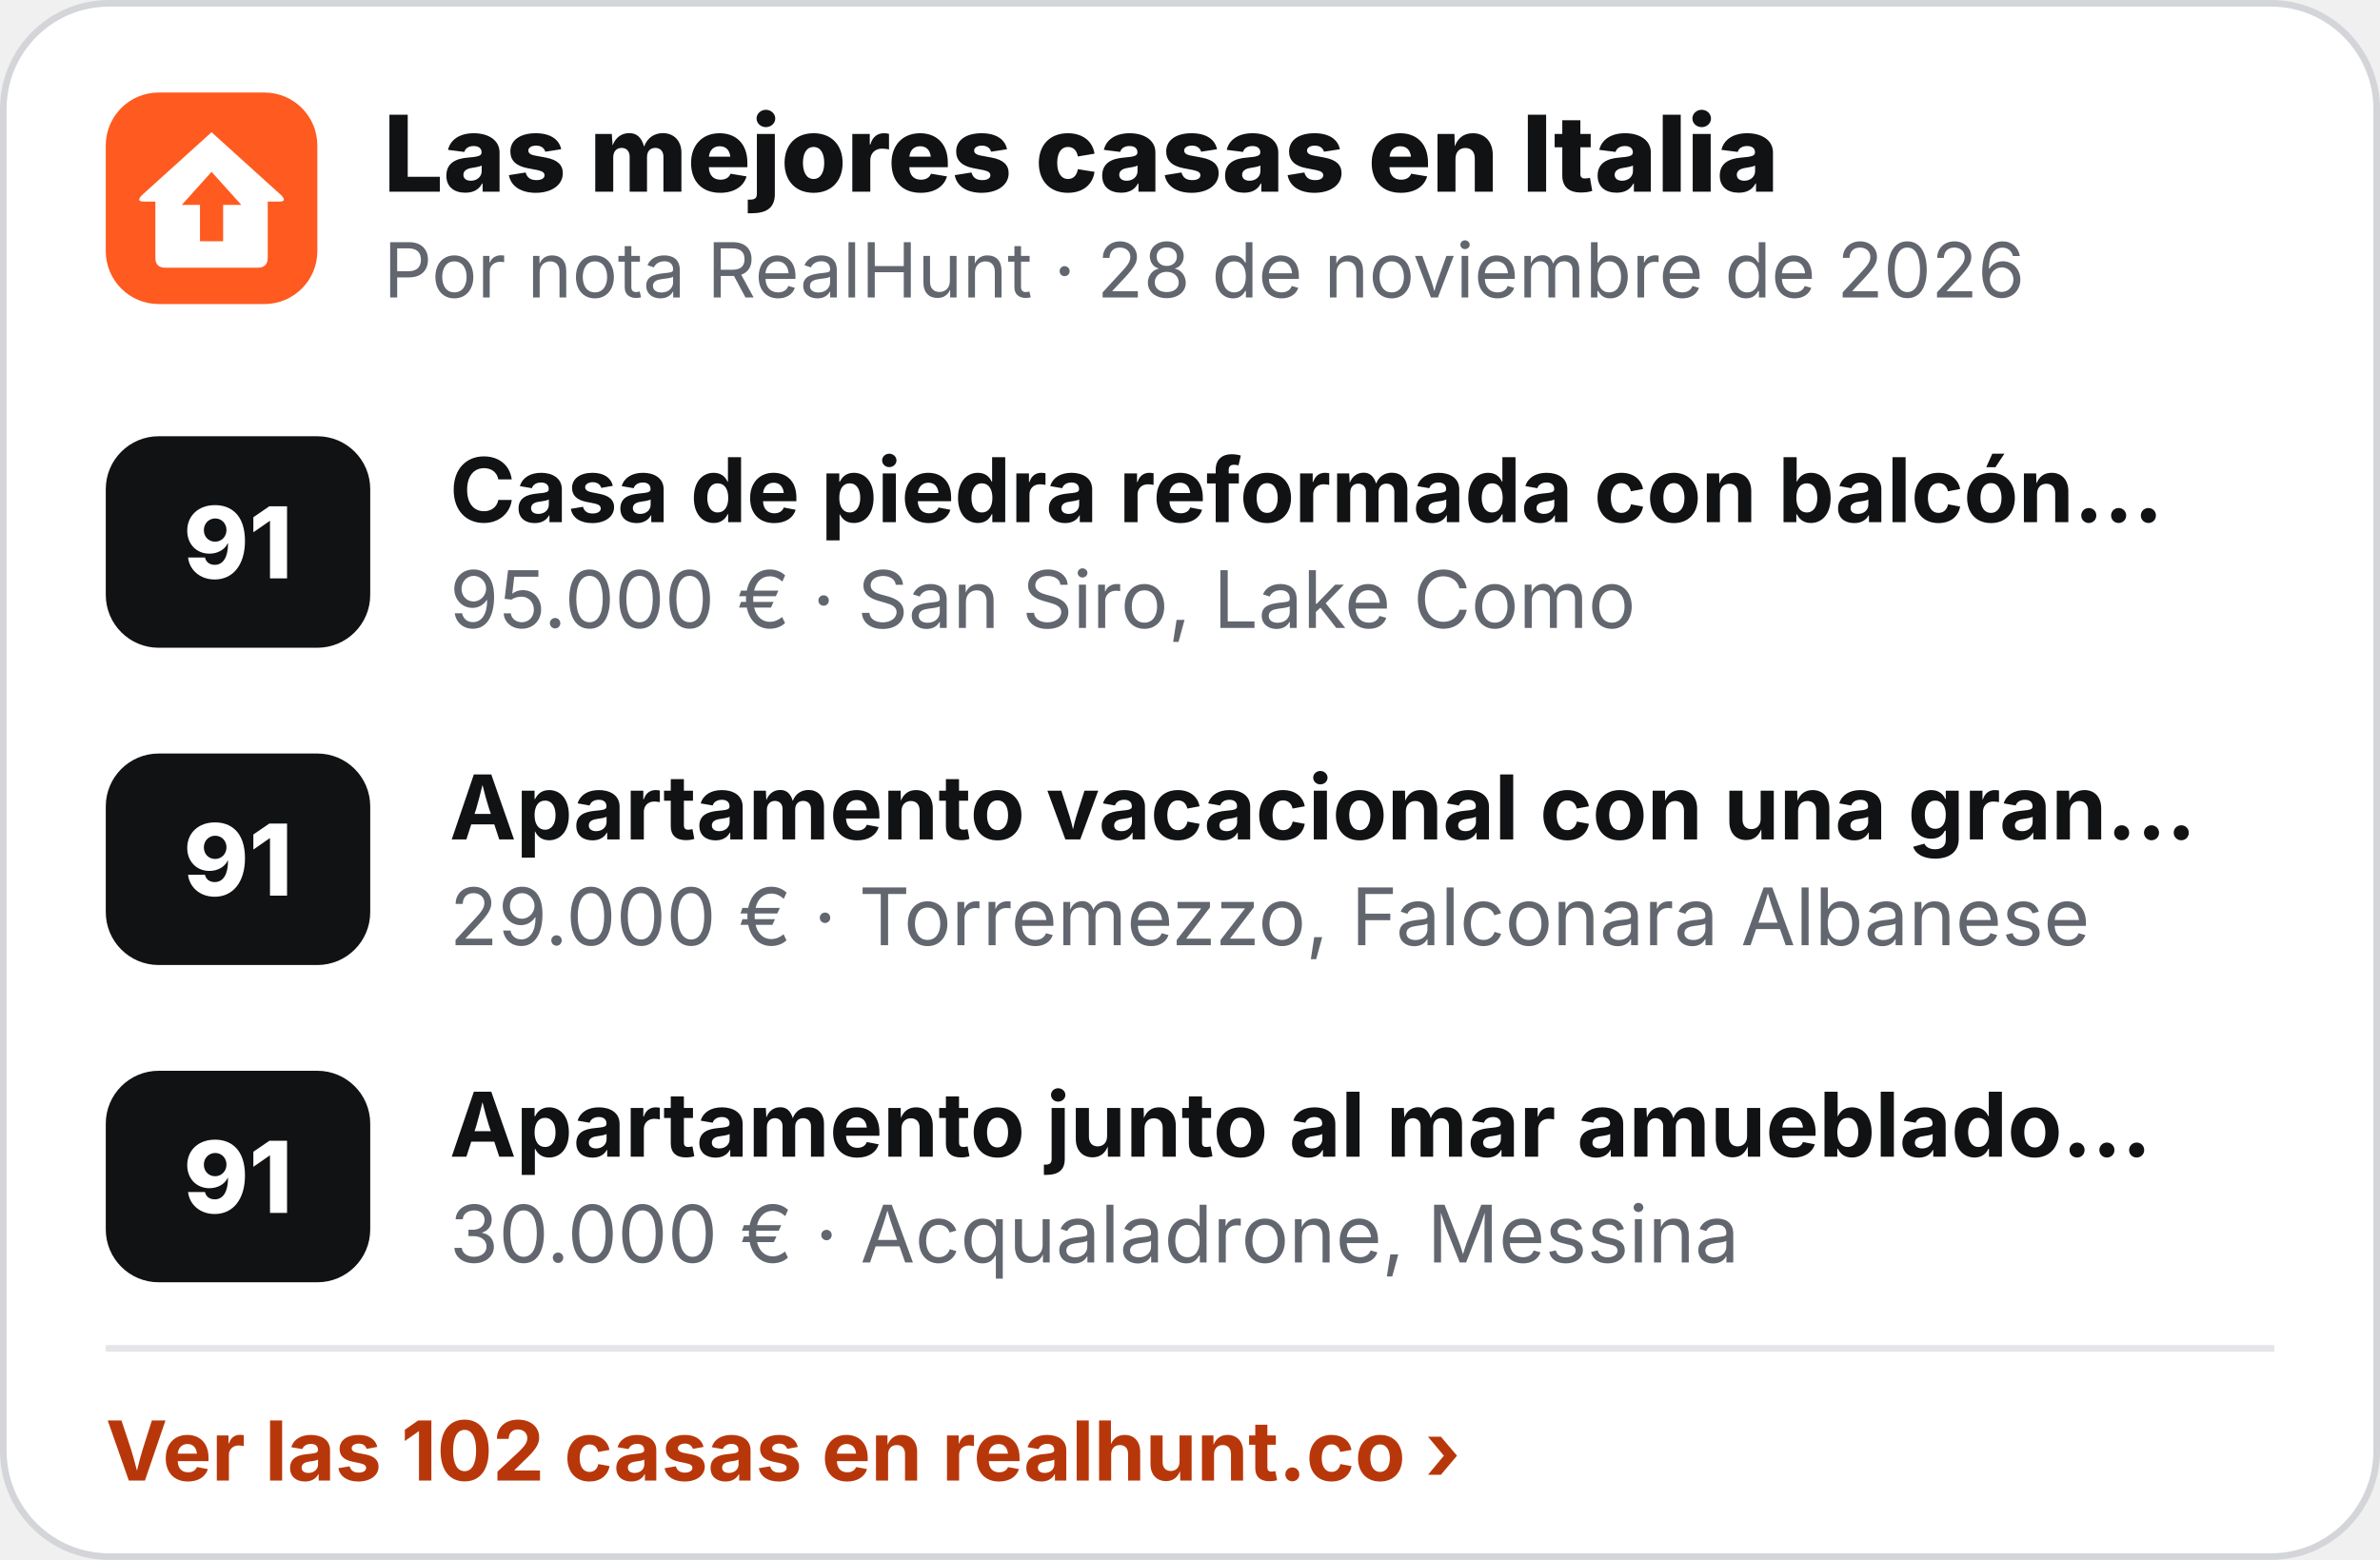
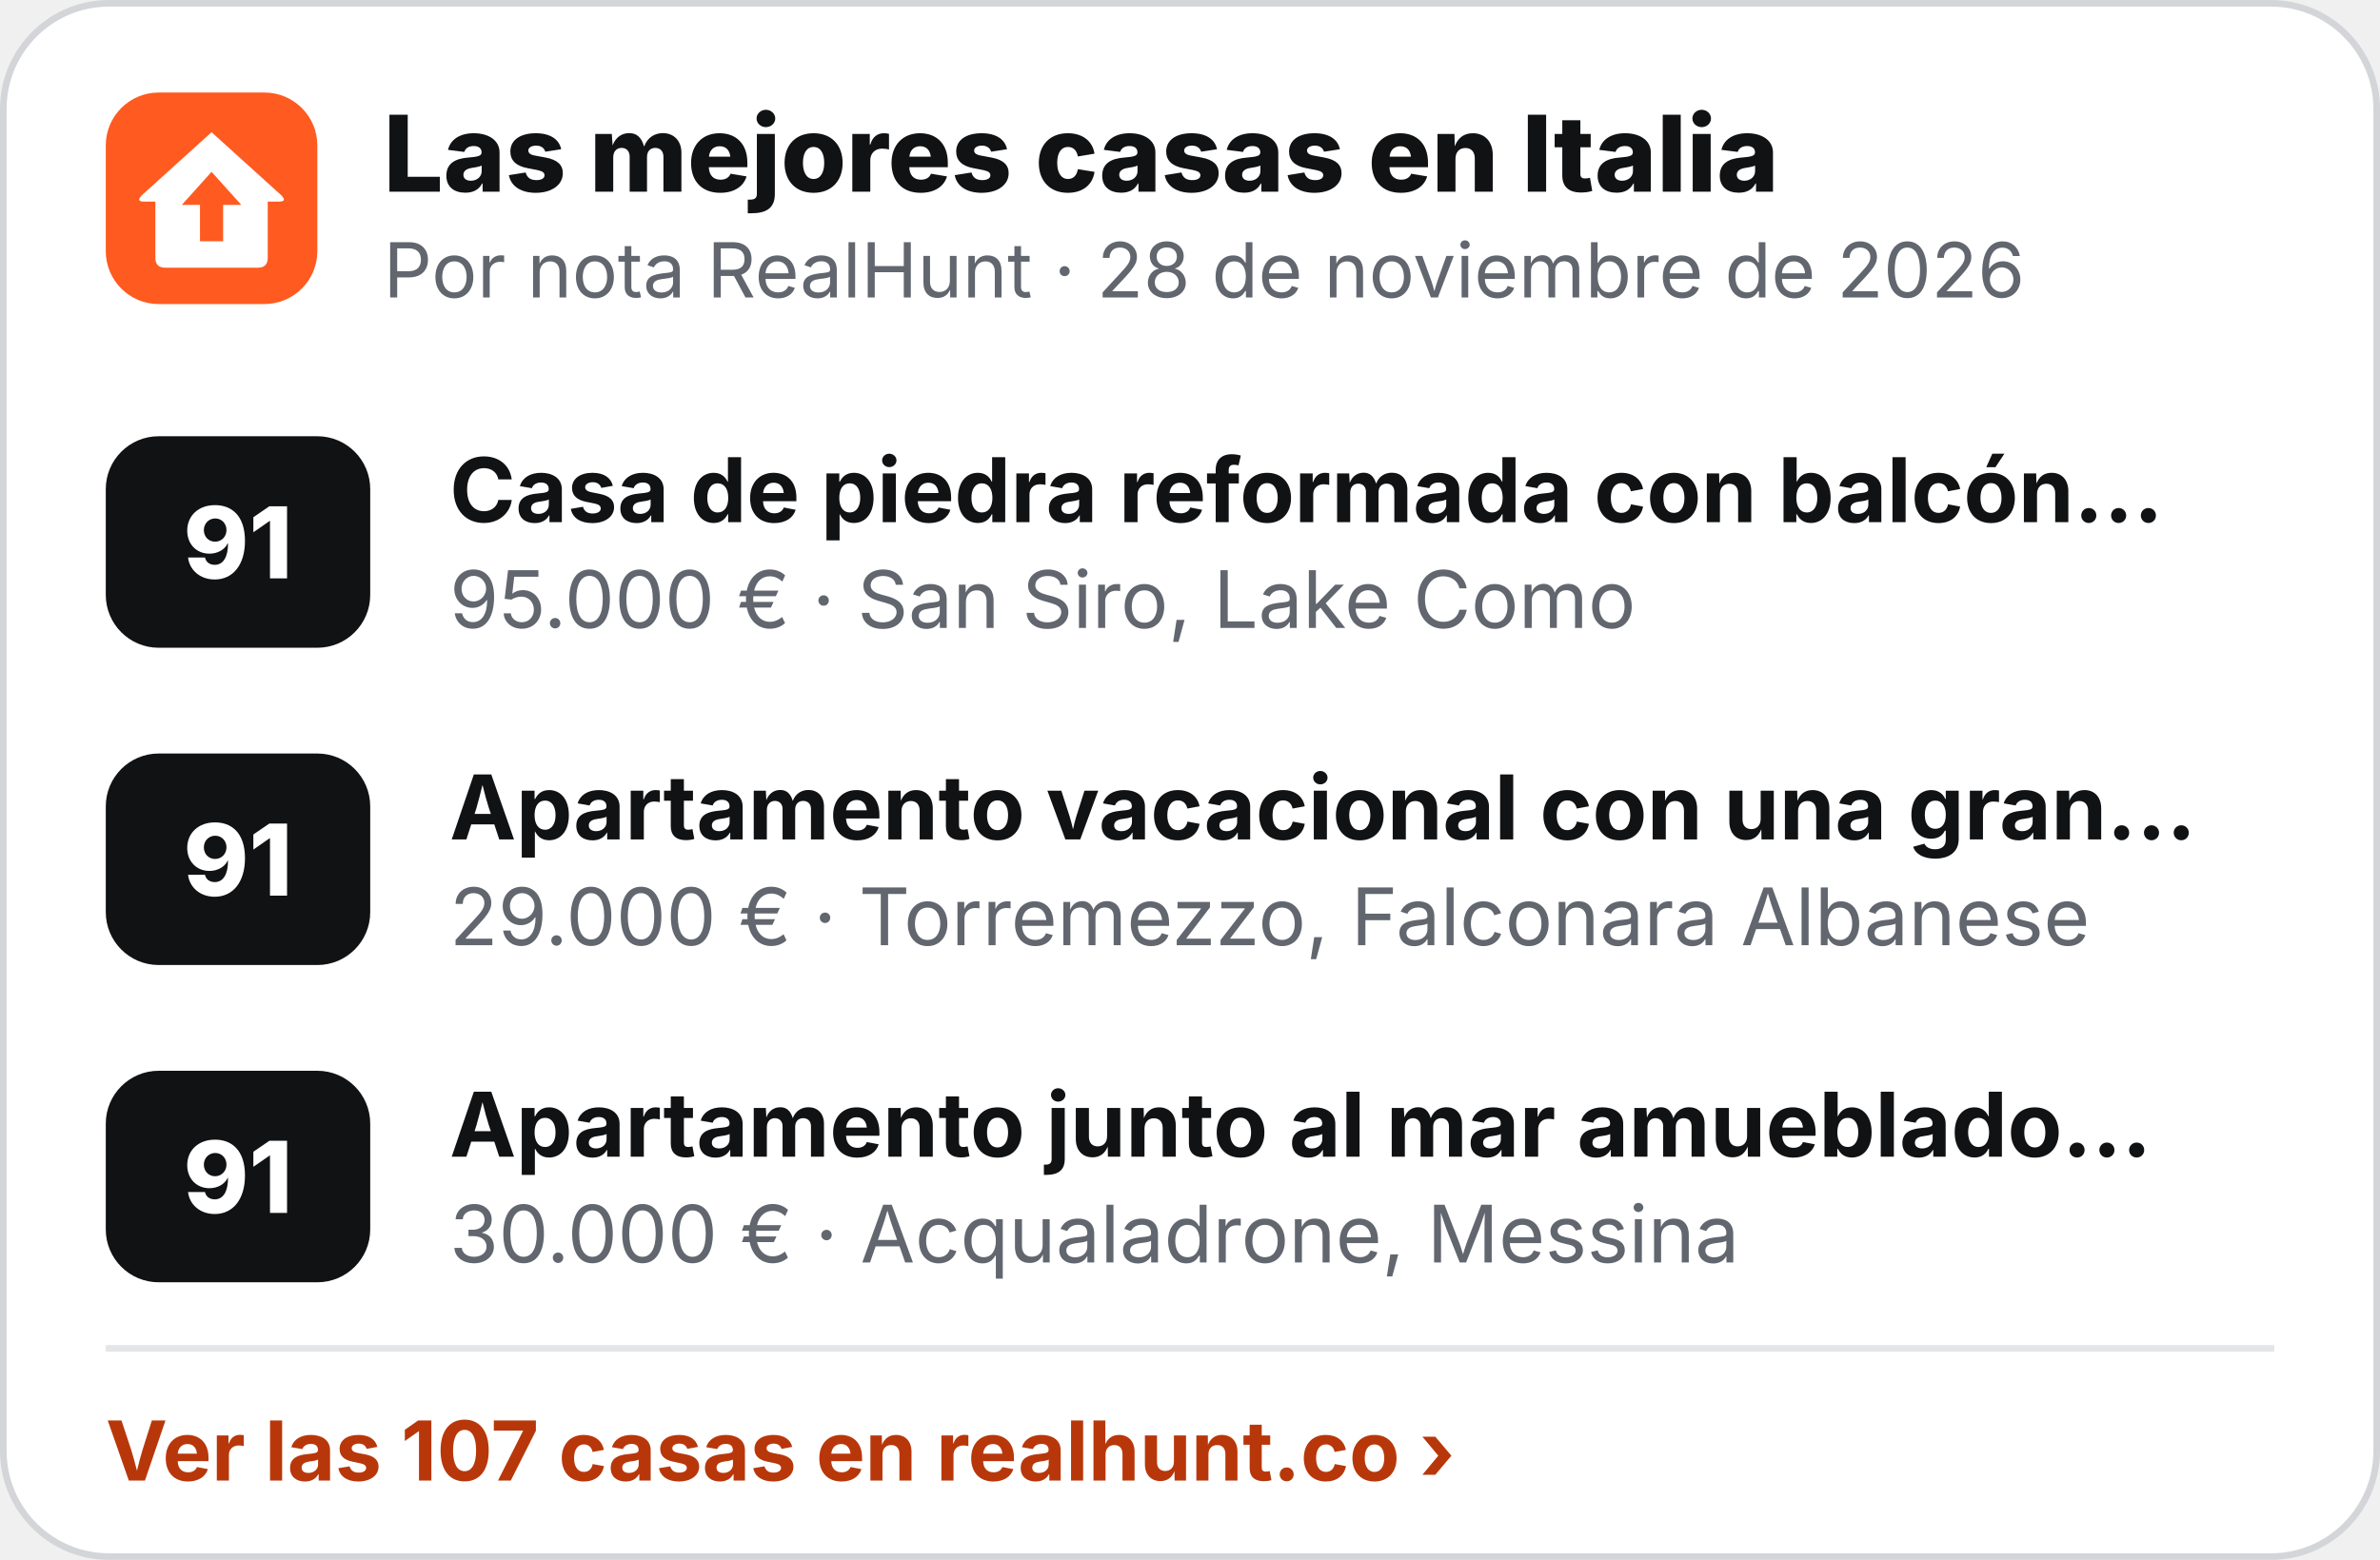
<svg xmlns="http://www.w3.org/2000/svg" width="360" height="236" viewBox="0 0 360 236" role="img" aria-label="Las mejores casas en Italia">
  <rect x=".5" y=".5" width="359" height="235" rx="16" fill="#fff" stroke="#D3D5D9" />
  <g transform="translate(16 14) scale(.5)">
    <rect width="64" height="64" rx="16" fill="#FF5A1F" />
    <path d="M32 12 L53 31 Q55 33 52.5 33 L49 33 L49 50 Q49 53 46 53 L18 53 Q15 53 15 50 L15 33 L11.5 33 Q9 33 11 31 Z" fill="#fff" />
    <path d="M32 24 L41 34 L35.5 34 L35.5 45 L28.5 45 L28.5 34 L23 34 Z" fill="#FF5A1F" />
  </g>
  <text x="58" y="29" font-family="Inter,'Segoe UI',Helvetica,Arial,sans-serif" font-size="16" font-weight="800" fill="#111214">Las mejores casas en Italia</text>
  <text x="58" y="45" font-family="Inter,'Segoe UI',Helvetica,Arial,sans-serif" font-size="11.5" fill="#62666E">Por nota RealHunt · 28 de noviembre de 2026</text>
  <rect x="16" y="66" width="40" height="32" rx="8" fill="#111214" />
  <text x="36" y="87.5" text-anchor="middle" font-family="Inter,'Segoe UI',Helvetica,Arial,sans-serif" font-size="15" font-weight="800" fill="#fff">91</text>
  <text x="68" y="79" font-family="Inter,'Segoe UI',Helvetica,Arial,sans-serif" font-size="13.5" font-weight="700" fill="#111214">Casa de piedra reformada con balcón…</text>
  <text x="68" y="95" font-family="Inter,'Segoe UI',Helvetica,Arial,sans-serif" font-size="12" fill="#62666E">95.000 € · San Siro, Lake Como</text>
  <rect x="16" y="114" width="40" height="32" rx="8" fill="#111214" />
  <text x="36" y="135.5" text-anchor="middle" font-family="Inter,'Segoe UI',Helvetica,Arial,sans-serif" font-size="15" font-weight="800" fill="#fff">91</text>
  <text x="68" y="127" font-family="Inter,'Segoe UI',Helvetica,Arial,sans-serif" font-size="13.5" font-weight="700" fill="#111214">Apartamento vacacional con una gran…</text>
  <text x="68" y="143" font-family="Inter,'Segoe UI',Helvetica,Arial,sans-serif" font-size="12" fill="#62666E">29.000 € · Torremezzo, Falconara Albanese</text>
  <rect x="16" y="162" width="40" height="32" rx="8" fill="#111214" />
  <text x="36" y="183.5" text-anchor="middle" font-family="Inter,'Segoe UI',Helvetica,Arial,sans-serif" font-size="15" font-weight="800" fill="#fff">91</text>
  <text x="68" y="175" font-family="Inter,'Segoe UI',Helvetica,Arial,sans-serif" font-size="13.5" font-weight="700" fill="#111214">Apartamento junto al mar amueblado…</text>
  <text x="68" y="191" font-family="Inter,'Segoe UI',Helvetica,Arial,sans-serif" font-size="12" fill="#62666E">30.000 € · Acqualadrone, Messina</text>
  <line x1="16" y1="204" x2="344" y2="204" stroke="#E4E5E8" />
-   <text x="16" y="224" font-family="Inter,'Segoe UI',Helvetica,Arial,sans-serif" font-size="12.5" font-weight="700" fill="#B8370A">Ver las 102 casas en realhunt.co ›</text>
+   <text x="16" y="224" font-family="Inter,'Segoe UI',Helvetica,Arial,sans-serif" font-size="12.5" font-weight="700" fill="#B8370A">Ver las 107 casas en realhunt.co ›</text>
</svg>
